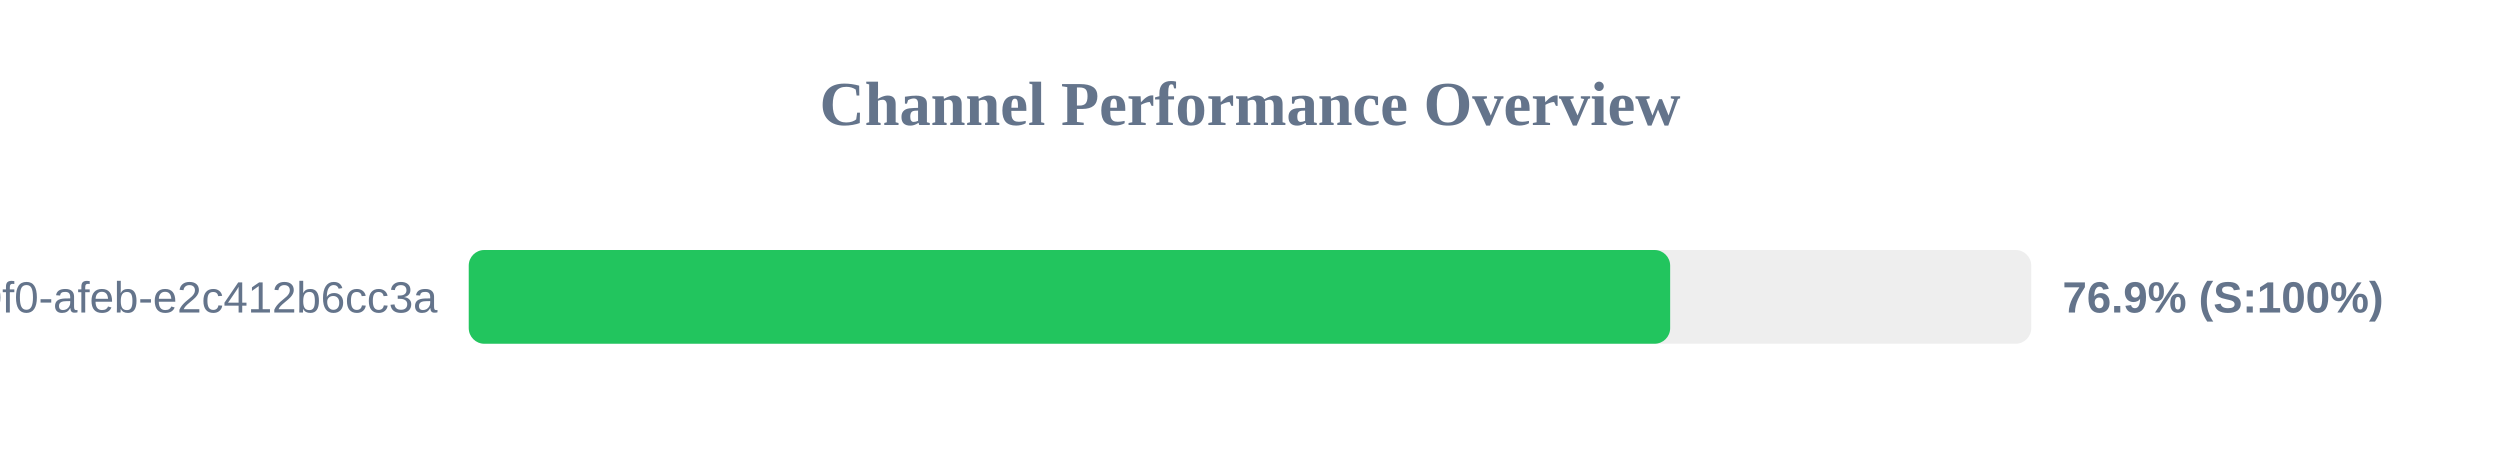
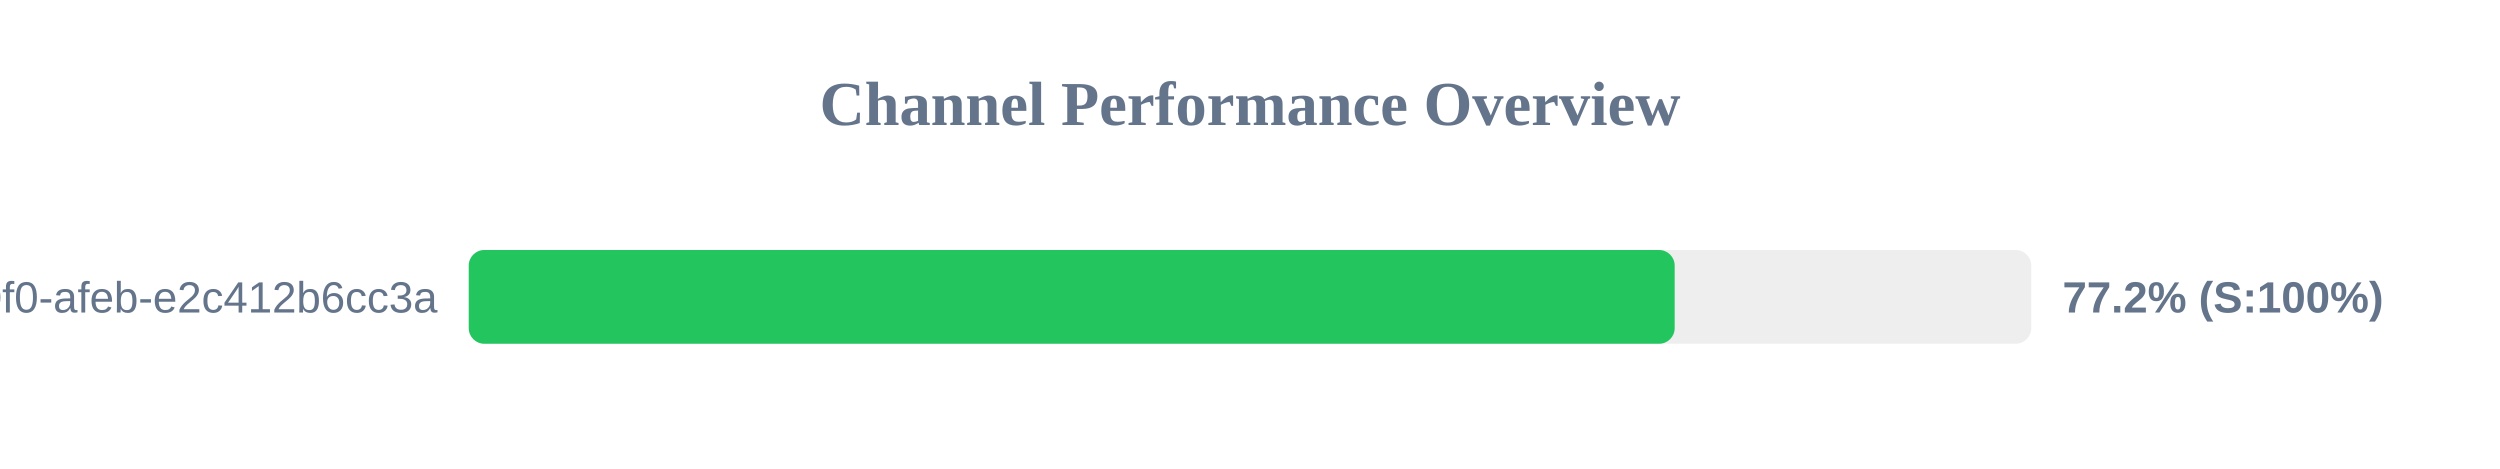
<svg xmlns="http://www.w3.org/2000/svg" width="800" height="150" version="1.1">
  <style>
        .row { font: 14px Arial; fill: #64748b; }
        .score { font: bold 14px Arial; fill: #64748b; }
    </style>
  <text x="400" y="40" text-anchor="middle" font-size="20px" font-weight="bold" fill="#64748b">Channel Performance Overview</text>
  <rect x="150" y="80" width="500" height="30" fill="#eee" rx="5" />
-   <rect x="150" y="80" width="384.45" height="30" fill="#22c55e" rx="5" />
+   <rect x="150" y="80" width="385.9" height="30" fill="#22c55e" rx="5" />
  <text x="140" y="100" text-anchor="end" class="row">?uuid=c6e02cd8-ce11-40f0-afeb-e2c412b6cc3a</text>
-   <text x="660" y="100" text-anchor="start" class="score">76.9% (S:100%)</text>
+   <text x="660" y="100" text-anchor="start" class="score">77.2% (S:100%)</text>
</svg>
